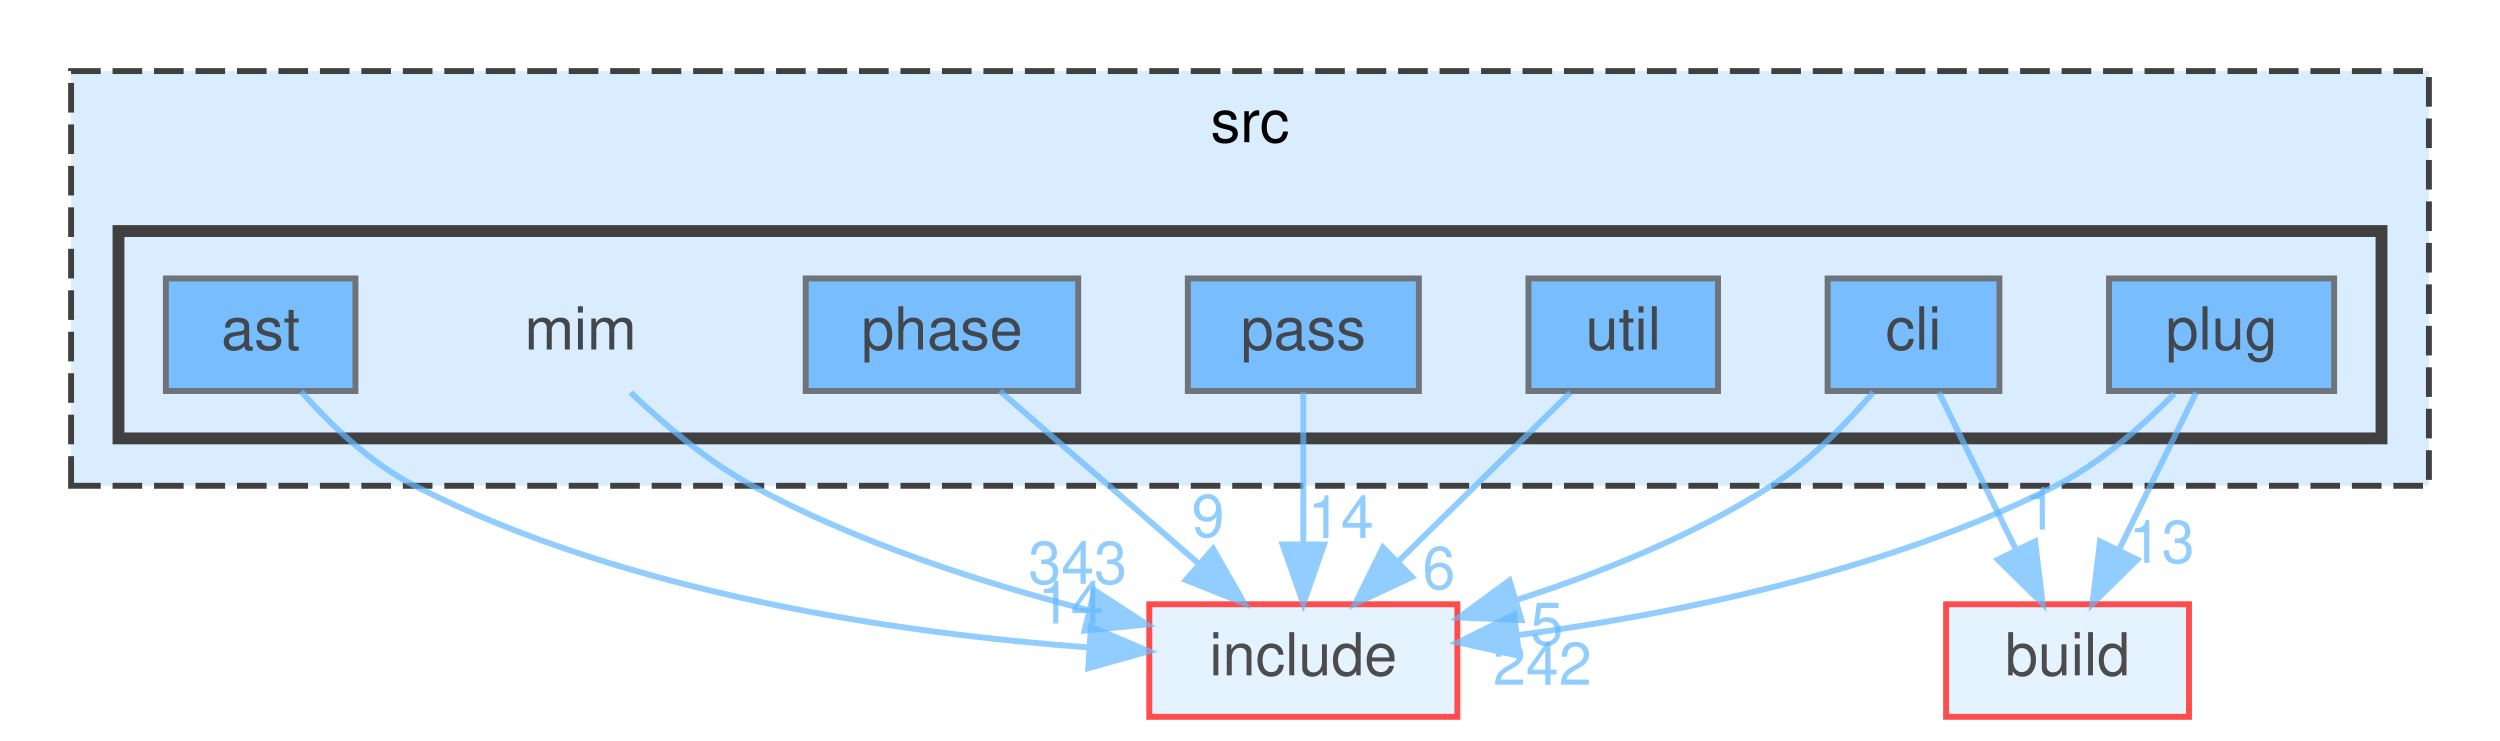
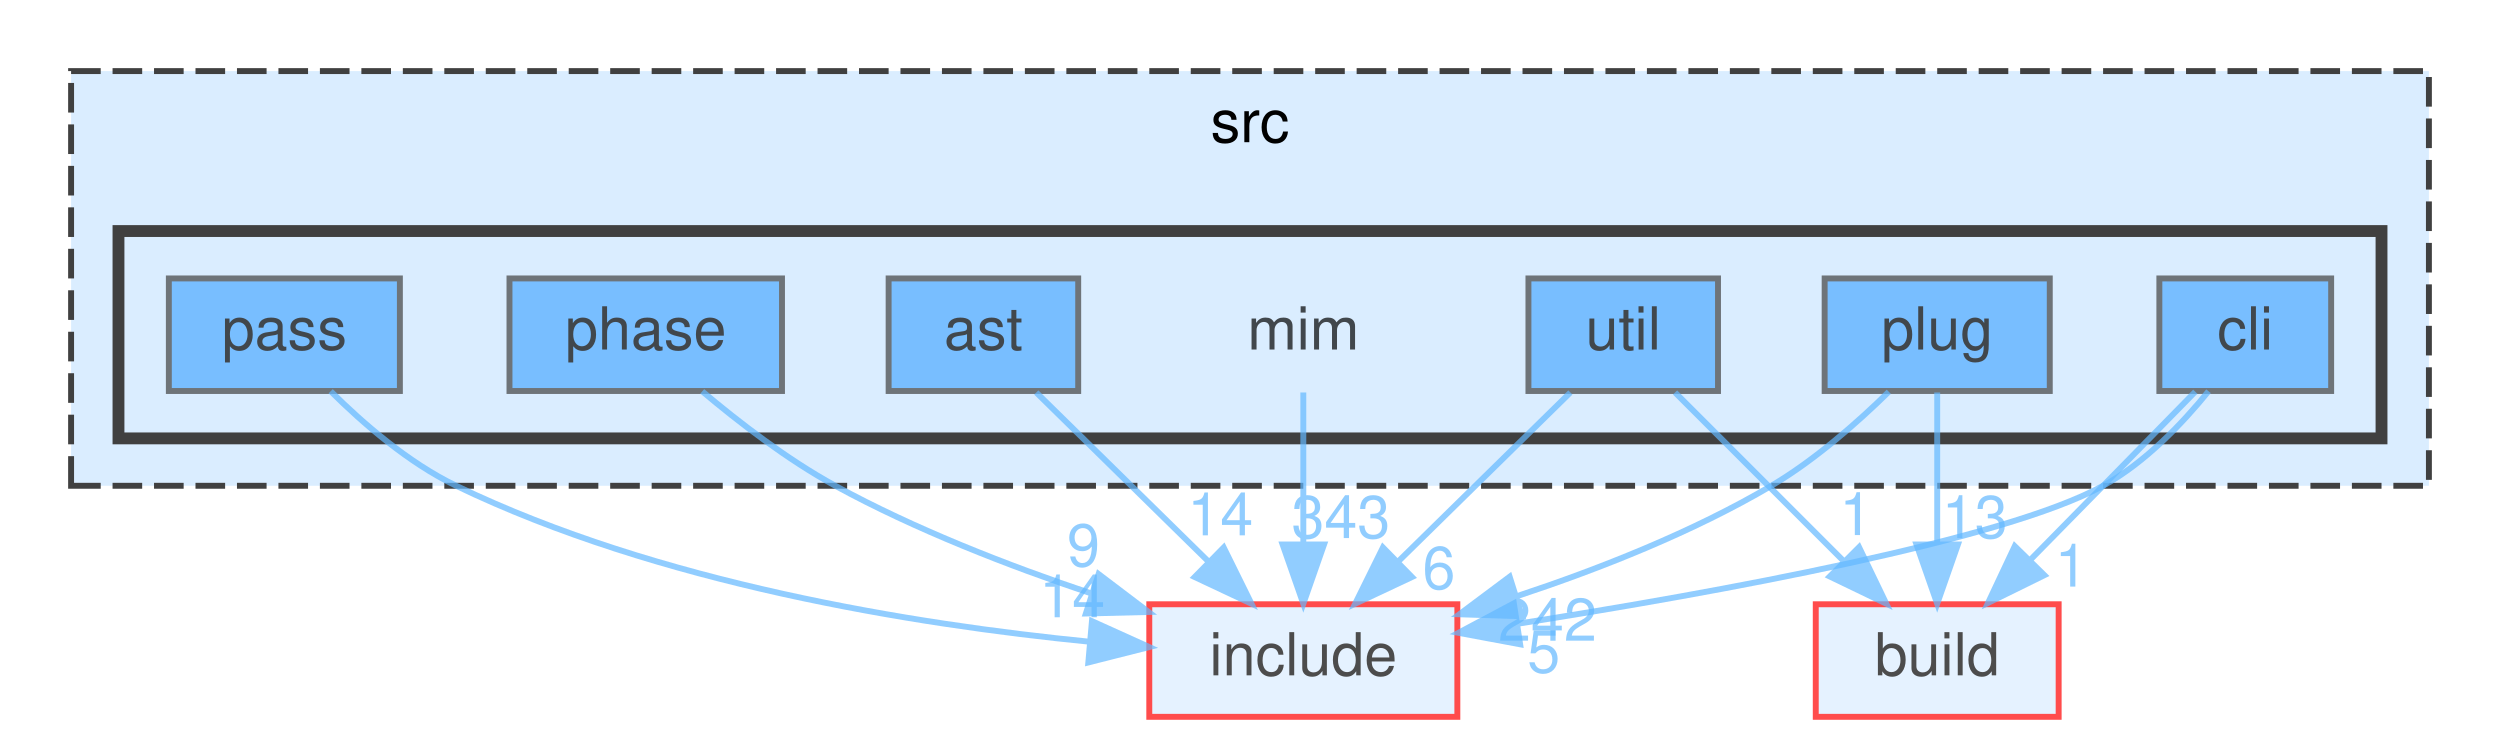
<svg xmlns="http://www.w3.org/2000/svg" xmlns:xlink="http://www.w3.org/1999/xlink" width="422pt" height="125pt" viewBox="0.00 0.00 422.00 125.00">
  <svg id="main" version="1.1" xml:space="preserve">
    <style type="text/css">
.node, .edge {opacity: 0.7;}
.node.selected, .edge.selected {opacity: 1;}
.edge:hover path { stroke: red; }
.edge:hover polygon { stroke: red; fill: red; }
</style>
    <svg id="graph" class="graph">
      <g id="graph0" class="graph" transform="scale(1 1) rotate(0) translate(4 121)">
        <g id="clust1" class="cluster">
          <g id="a_clust1">
            <a xlink:href="dir_68267d1309a1af8e8297ef4c3efbcdba.html" target="_top" xlink:title="src">
              <polygon fill="#daedff" stroke="#404040" stroke-dasharray="5,2" points="8,-39 8,-109 406,-109 406,-39 8,-39" />
              <text text-anchor="middle" x="207" y="-97" font-family="Helvetica,sans-Serif" font-size="10.00">src</text>
            </a>
          </g>
        </g>
        <g id="clust2" class="cluster">
          <g id="a_clust2">
            <a xlink:href="dir_3f6d0e947440f9d0b42426d30577ffdc.html" target="_top">
              <polygon fill="#daedff" stroke="#404040" stroke-width="2" points="16,-47 16,-82 398,-82 398,-47 16,-47" />
            </a>
          </g>
        </g>
        <g id="node1" class="node">
-           <text text-anchor="middle" x="94" y="-62" font-family="Helvetica,sans-Serif" font-size="10.00">mim</text>
+           <text text-anchor="middle" x="216" y="-62" font-family="Helvetica,sans-Serif" font-size="10.00">mim</text>
        </g>
        <g id="node9" class="node">
          <g id="a_node9">
            <a xlink:href="dir_d44c64559bbebec7f509842c48db8b23.html" target="_top" xlink:title="include">
              <polygon fill="#daedff" stroke="red" points="242,-19 190,-19 190,0 242,0 242,-19" />
              <text text-anchor="middle" x="216" y="-7" font-family="Helvetica,sans-Serif" font-size="10.00">include</text>
            </a>
          </g>
        </g>
        <g id="edge1" class="edge">
          <g id="a_edge1">
            <a xlink:href="dir_000050_000038.html" target="_top">
-               <path fill="none" stroke="#63b8ff" d="M102.44,-54.76C107.89,-49.55 115.36,-43.17 123,-39 140.6,-29.4 161.87,-22.58 179.63,-18.02" />
-               <polygon fill="#63b8ff" stroke="#63b8ff" points="180.73,-21.35 189.62,-15.59 179.08,-14.55 180.73,-21.35" />
+               <path fill="none" stroke="#63b8ff" d="M216,-54.75C216,-47.8 216,-37.85 216,-29.13" />
+               <polygon fill="#63b8ff" stroke="#63b8ff" points="219.5,-29.09 216,-19.09 212.5,-29.09 219.5,-29.09" />
            </a>
          </g>
          <g id="a_edge1-headlabel">
            <a xlink:href="dir_000050_000038.html" target="_top" xlink:title="343">
-               <text text-anchor="middle" x="177.91" y="-22.46" font-family="Helvetica,sans-Serif" font-size="10.00" fill="#63b8ff">343</text>
+               <text text-anchor="middle" x="222.34" y="-30.18" font-family="Helvetica,sans-Serif" font-size="10.00" fill="#63b8ff">343</text>
            </a>
          </g>
        </g>
        <g id="node2" class="node">
          <g id="a_node2">
            <a xlink:href="dir_2ddc41045f35623bc177b300918cc2ff.html" target="_top" xlink:title="ast">
-               <polygon fill="#4ea9ff" stroke="#404040" points="56,-74 24,-74 24,-55 56,-55 56,-74" />
-               <text text-anchor="middle" x="40" y="-62" font-family="Helvetica,sans-Serif" font-size="10.00">ast</text>
+               <polygon fill="#4ea9ff" stroke="#404040" points="178,-74 146,-74 146,-55 178,-55 178,-74" />
+               <text text-anchor="middle" x="162" y="-62" font-family="Helvetica,sans-Serif" font-size="10.00">ast</text>
            </a>
          </g>
        </g>
        <g id="edge2" class="edge">
          <g id="a_edge2">
            <a xlink:href="dir_000004_000038.html" target="_top">
-               <path fill="none" stroke="#63b8ff" d="M46.83,-54.92C51.62,-49.51 58.49,-42.83 66,-39 101.96,-20.66 148.22,-14.05 179.79,-11.71" />
-               <polygon fill="#63b8ff" stroke="#63b8ff" points="180.15,-15.2 189.9,-11.07 179.7,-8.21 180.15,-15.2" />
+               <path fill="none" stroke="#63b8ff" d="M170.92,-54.75C178.78,-47.03 190.43,-35.6 199.92,-26.28" />
+               <polygon fill="#63b8ff" stroke="#63b8ff" points="202.56,-28.59 207.25,-19.09 197.66,-23.6 202.56,-28.59" />
            </a>
          </g>
          <g id="a_edge2-headlabel">
            <a xlink:href="dir_000004_000038.html" target="_top" xlink:title="14">
-               <text text-anchor="middle" x="176.74" y="-15.76" font-family="Helvetica,sans-Serif" font-size="10.00" fill="#63b8ff">14</text>
+               <text text-anchor="middle" x="201.99" y="-30.64" font-family="Helvetica,sans-Serif" font-size="10.00" fill="#63b8ff">14</text>
            </a>
          </g>
        </g>
        <g id="node3" class="node">
          <g id="a_node3">
            <a xlink:href="dir_78d50f5e9392a83b0326955836e457eb.html" target="_top" xlink:title="cli">
-               <polygon fill="#4ea9ff" stroke="#404040" points="333.5,-74 304.5,-74 304.5,-55 333.5,-55 333.5,-74" />
-               <text text-anchor="middle" x="319" y="-62" font-family="Helvetica,sans-Serif" font-size="10.00">cli</text>
+               <polygon fill="#4ea9ff" stroke="#404040" points="389.5,-74 360.5,-74 360.5,-55 389.5,-55 389.5,-74" />
+               <text text-anchor="middle" x="375" y="-62" font-family="Helvetica,sans-Serif" font-size="10.00">cli</text>
            </a>
          </g>
        </g>
        <g id="node8" class="node">
          <g id="a_node8">
            <a xlink:href="dir_4fef79e7177ba769987a8da36c892c5f.html" target="_top" xlink:title="build">
-               <polygon fill="#daedff" stroke="red" points="365.5,-19 324.5,-19 324.5,0 365.5,0 365.5,-19" />
-               <text text-anchor="middle" x="345" y="-7" font-family="Helvetica,sans-Serif" font-size="10.00">build</text>
+               <polygon fill="#daedff" stroke="red" points="343.5,-19 302.5,-19 302.5,0 343.5,0 343.5,-19" />
+               <text text-anchor="middle" x="323" y="-7" font-family="Helvetica,sans-Serif" font-size="10.00">build</text>
            </a>
          </g>
        </g>
        <g id="edge3" class="edge">
          <g id="a_edge3">
            <a xlink:href="dir_000015_000014.html" target="_top">
-               <path fill="none" stroke="#63b8ff" d="M323.29,-54.75C326.81,-47.57 331.91,-37.18 336.28,-28.27" />
-               <polygon fill="#63b8ff" stroke="#63b8ff" points="339.52,-29.61 340.79,-19.09 333.24,-26.53 339.52,-29.61" />
+               <path fill="none" stroke="#63b8ff" d="M366.56,-54.88C361.96,-50.18 356.17,-44.27 351,-39 347.03,-34.96 342.75,-30.59 338.75,-26.53" />
+               <polygon fill="#63b8ff" stroke="#63b8ff" points="341.09,-23.91 331.58,-19.23 336.09,-28.81 341.09,-23.91" />
            </a>
          </g>
          <g id="a_edge3-headlabel">
            <a xlink:href="dir_000015_000014.html" target="_top" xlink:title="1">
-               <text text-anchor="middle" x="340.49" y="-31.59" font-family="Helvetica,sans-Serif" font-size="10.00" fill="#63b8ff">1</text>
+               <text text-anchor="middle" x="345.63" y="-21.98" font-family="Helvetica,sans-Serif" font-size="10.00" fill="#63b8ff">1</text>
            </a>
          </g>
        </g>
        <g id="edge4" class="edge">
          <g id="a_edge4">
            <a xlink:href="dir_000015_000038.html" target="_top">
-               <path fill="none" stroke="#63b8ff" d="M312.22,-54.81C307.79,-49.63 301.61,-43.25 295,-39 281.97,-30.63 266.15,-24.3 252.1,-19.76" />
-               <polygon fill="#63b8ff" stroke="#63b8ff" points="252.84,-16.32 242.25,-16.76 250.8,-23.02 252.84,-16.32" />
+               <path fill="none" stroke="#63b8ff" d="M368.8,-54.96C364.43,-49.57 358.1,-42.9 351,-39 334.3,-29.84 286.24,-21.06 252.24,-15.72" />
+               <polygon fill="#63b8ff" stroke="#63b8ff" points="252.6,-12.24 242.19,-14.18 251.54,-19.16 252.6,-12.24" />
            </a>
          </g>
          <g id="a_edge4-headlabel">
            <a xlink:href="dir_000015_000038.html" target="_top" xlink:title="5">
-               <text text-anchor="middle" x="257.1" y="-12.15" font-family="Helvetica,sans-Serif" font-size="10.00" fill="#63b8ff">5</text>
+               <text text-anchor="middle" x="256.58" y="-7.48" font-family="Helvetica,sans-Serif" font-size="10.00" fill="#63b8ff">5</text>
            </a>
          </g>
        </g>
        <g id="node4" class="node">
          <g id="a_node4">
            <a xlink:href="dir_42f0c2cf79570de0b647c74f0c8a88ee.html" target="_top" xlink:title="pass">
-               <polygon fill="#4ea9ff" stroke="#404040" points="235.5,-74 196.5,-74 196.5,-55 235.5,-55 235.5,-74" />
-               <text text-anchor="middle" x="216" y="-62" font-family="Helvetica,sans-Serif" font-size="10.00">pass</text>
+               <polygon fill="#4ea9ff" stroke="#404040" points="63.5,-74 24.5,-74 24.5,-55 63.5,-55 63.5,-74" />
+               <text text-anchor="middle" x="44" y="-62" font-family="Helvetica,sans-Serif" font-size="10.00">pass</text>
            </a>
          </g>
        </g>
        <g id="edge5" class="edge">
          <g id="a_edge5">
            <a xlink:href="dir_000066_000038.html" target="_top">
-               <path fill="none" stroke="#63b8ff" d="M216,-54.75C216,-47.8 216,-37.85 216,-29.13" />
-               <polygon fill="#63b8ff" stroke="#63b8ff" points="219.5,-29.09 216,-19.09 212.5,-29.09 219.5,-29.09" />
+               <path fill="none" stroke="#63b8ff" d="M51.82,-54.96C57.25,-49.56 64.93,-42.89 73,-39 107.07,-22.58 150.07,-15.62 179.98,-12.67" />
+               <polygon fill="#63b8ff" stroke="#63b8ff" points="180.32,-16.15 189.98,-11.78 179.71,-9.18 180.32,-16.15" />
            </a>
          </g>
          <g id="a_edge5-headlabel">
            <a xlink:href="dir_000066_000038.html" target="_top" xlink:title="14">
-               <text text-anchor="middle" x="222.34" y="-30.18" font-family="Helvetica,sans-Serif" font-size="10.00" fill="#63b8ff">14</text>
+               <text text-anchor="middle" x="176.99" y="-16.8" font-family="Helvetica,sans-Serif" font-size="10.00" fill="#63b8ff">14</text>
            </a>
          </g>
        </g>
        <g id="node5" class="node">
          <g id="a_node5">
            <a xlink:href="dir_4ad15e0004aa2fc2424d5bded02c9369.html" target="_top" xlink:title="phase">
-               <polygon fill="#4ea9ff" stroke="#404040" points="178,-74 132,-74 132,-55 178,-55 178,-74" />
-               <text text-anchor="middle" x="155" y="-62" font-family="Helvetica,sans-Serif" font-size="10.00">phase</text>
+               <polygon fill="#4ea9ff" stroke="#404040" points="128,-74 82,-74 82,-55 128,-55 128,-74" />
+               <text text-anchor="middle" x="105" y="-62" font-family="Helvetica,sans-Serif" font-size="10.00">phase</text>
            </a>
          </g>
        </g>
        <g id="edge6" class="edge">
          <g id="a_edge6">
            <a xlink:href="dir_000077_000038.html" target="_top">
-               <path fill="none" stroke="#63b8ff" d="M164.8,-54.98C173.82,-47.15 187.41,-35.34 198.32,-25.86" />
-               <polygon fill="#63b8ff" stroke="#63b8ff" points="200.77,-28.37 206.02,-19.17 196.18,-23.09 200.77,-28.37" />
+               <path fill="none" stroke="#63b8ff" d="M114.54,-54.94C120.64,-49.8 128.89,-43.43 137,-39 150.49,-31.63 166.26,-25.5 180.16,-20.84" />
+               <polygon fill="#63b8ff" stroke="#63b8ff" points="181.44,-24.1 189.88,-17.7 179.29,-17.44 181.44,-24.1" />
            </a>
          </g>
          <g id="a_edge6-headlabel">
            <a xlink:href="dir_000077_000038.html" target="_top" xlink:title="9">
-               <text text-anchor="middle" x="199.92" y="-30.37" font-family="Helvetica,sans-Serif" font-size="10.00" fill="#63b8ff">9</text>
+               <text text-anchor="middle" x="178.89" y="-25.41" font-family="Helvetica,sans-Serif" font-size="10.00" fill="#63b8ff">9</text>
            </a>
          </g>
        </g>
        <g id="node6" class="node">
          <g id="a_node6">
            <a xlink:href="dir_07110a8747d2517ee97007224f1d2994.html" target="_top" xlink:title="plug">
-               <polygon fill="#4ea9ff" stroke="#404040" points="390,-74 352,-74 352,-55 390,-55 390,-74" />
-               <text text-anchor="middle" x="371" y="-62" font-family="Helvetica,sans-Serif" font-size="10.00">plug</text>
+               <polygon fill="#4ea9ff" stroke="#404040" points="342,-74 304,-74 304,-55 342,-55 342,-74" />
+               <text text-anchor="middle" x="323" y="-62" font-family="Helvetica,sans-Serif" font-size="10.00">plug</text>
            </a>
          </g>
        </g>
        <g id="edge7" class="edge">
          <g id="a_edge7">
            <a xlink:href="dir_000085_000014.html" target="_top">
-               <path fill="none" stroke="#63b8ff" d="M366.71,-54.75C363.19,-47.57 358.09,-37.18 353.72,-28.27" />
-               <polygon fill="#63b8ff" stroke="#63b8ff" points="356.76,-26.53 349.21,-19.09 350.48,-29.61 356.76,-26.53" />
+               <path fill="none" stroke="#63b8ff" d="M323,-54.75C323,-47.8 323,-37.85 323,-29.13" />
+               <polygon fill="#63b8ff" stroke="#63b8ff" points="326.5,-29.09 323,-19.09 319.5,-29.09 326.5,-29.09" />
            </a>
          </g>
          <g id="a_edge7-headlabel">
            <a xlink:href="dir_000085_000014.html" target="_top" xlink:title="13">
-               <text text-anchor="middle" x="360.89" y="-26" font-family="Helvetica,sans-Serif" font-size="10.00" fill="#63b8ff">13</text>
+               <text text-anchor="middle" x="329.34" y="-30.18" font-family="Helvetica,sans-Serif" font-size="10.00" fill="#63b8ff">13</text>
            </a>
          </g>
        </g>
        <g id="edge8" class="edge">
          <g id="a_edge8">
            <a xlink:href="dir_000085_000038.html" target="_top">
-               <path fill="none" stroke="#63b8ff" d="M363.01,-54.54C357.81,-49.25 350.6,-42.86 343,-39 314.36,-24.46 278.38,-17.28 252.03,-13.77" />
-               <polygon fill="#63b8ff" stroke="#63b8ff" points="252.44,-10.29 242.09,-12.56 251.59,-17.24 252.44,-10.29" />
+               <path fill="none" stroke="#63b8ff" d="M314.83,-54.87C309.56,-49.71 302.35,-43.33 295,-39 281.76,-31.2 266.03,-24.99 252.1,-20.38" />
+               <polygon fill="#63b8ff" stroke="#63b8ff" points="252.93,-16.97 242.34,-17.31 250.83,-23.65 252.93,-16.97" />
            </a>
          </g>
          <g id="a_edge8-headlabel">
            <a xlink:href="dir_000085_000038.html" target="_top" xlink:title="242">
-               <text text-anchor="middle" x="256.35" y="-5.41" font-family="Helvetica,sans-Serif" font-size="10.00" fill="#63b8ff">242</text>
+               <text text-anchor="middle" x="257.21" y="-12.84" font-family="Helvetica,sans-Serif" font-size="10.00" fill="#63b8ff">242</text>
            </a>
          </g>
        </g>
        <g id="node7" class="node">
          <g id="a_node7">
            <a xlink:href="dir_bed7118e4bacc0bd560da06fb11567a5.html" target="_top" xlink:title="util">
              <polygon fill="#4ea9ff" stroke="#404040" points="286,-74 254,-74 254,-55 286,-55 286,-74" />
              <text text-anchor="middle" x="270" y="-62" font-family="Helvetica,sans-Serif" font-size="10.00">util</text>
            </a>
          </g>
        </g>
        <g id="edge9" class="edge">
          <g id="a_edge9">
+             <a xlink:href="dir_000100_000014.html" target="_top">
+               <path fill="none" stroke="#63b8ff" d="M278.75,-54.75C286.47,-47.03 297.9,-35.6 307.22,-26.28" />
+               <polygon fill="#63b8ff" stroke="#63b8ff" points="309.81,-28.64 314.41,-19.09 304.86,-23.69 309.81,-28.64" />
+             </a>
+           </g>
+           <g id="a_edge9-headlabel">
+             <a xlink:href="dir_000100_000014.html" target="_top" xlink:title="1">
+               <text text-anchor="middle" x="309.28" y="-30.68" font-family="Helvetica,sans-Serif" font-size="10.00" fill="#63b8ff">1</text>
+             </a>
+           </g>
+         </g>
+         <g id="edge10" class="edge">
+           <g id="a_edge10">
            <a xlink:href="dir_000100_000038.html" target="_top">
              <path fill="none" stroke="#63b8ff" d="M261.08,-54.75C253.22,-47.03 241.57,-35.6 232.08,-26.28" />
              <polygon fill="#63b8ff" stroke="#63b8ff" points="234.34,-23.6 224.75,-19.09 229.44,-28.59 234.34,-23.6" />
            </a>
          </g>
-           <g id="a_edge9-headlabel">
+           <g id="a_edge10-headlabel">
            <a xlink:href="dir_000100_000038.html" target="_top" xlink:title="6">
              <text text-anchor="middle" x="238.89" y="-21.59" font-family="Helvetica,sans-Serif" font-size="10.00" fill="#63b8ff">6</text>
            </a>
          </g>
        </g>
      </g>
    </svg>
  </svg>
  <style type="text/css">

[data-mouse-over-selected='false'] { opacity: 0.7; }
[data-mouse-over-selected='true']  { opacity: 1.0; }

</style>
</svg>
